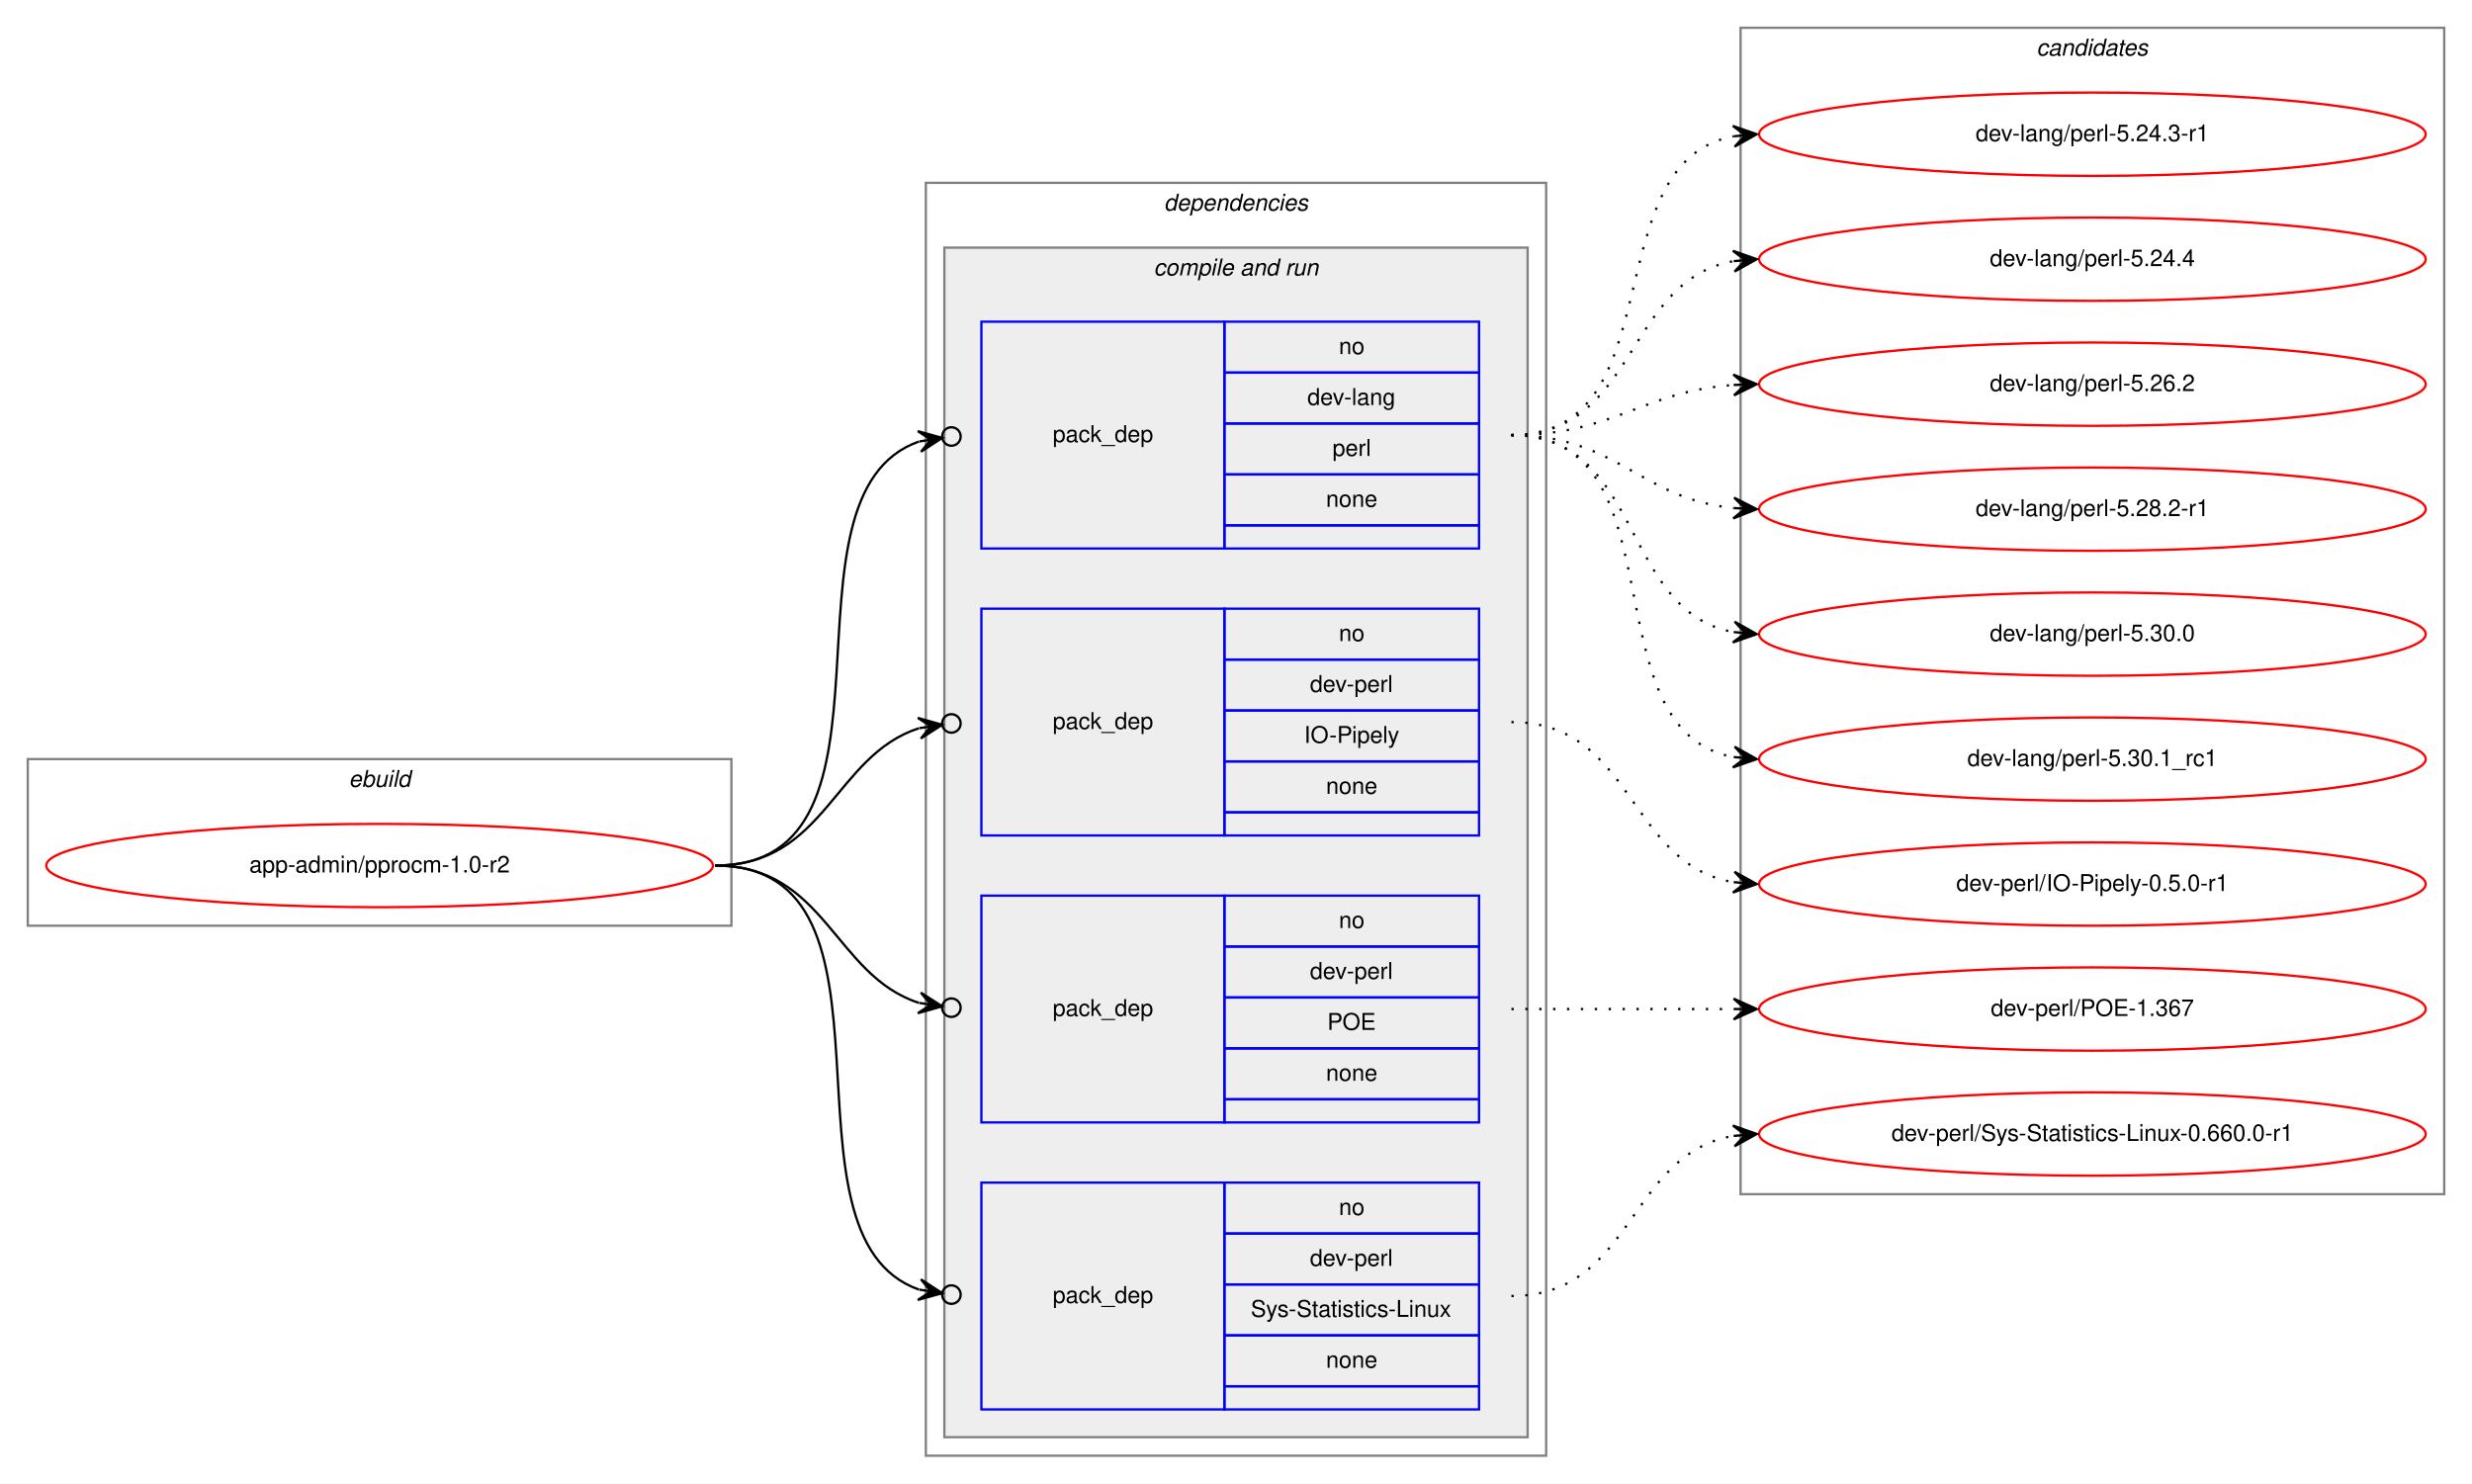
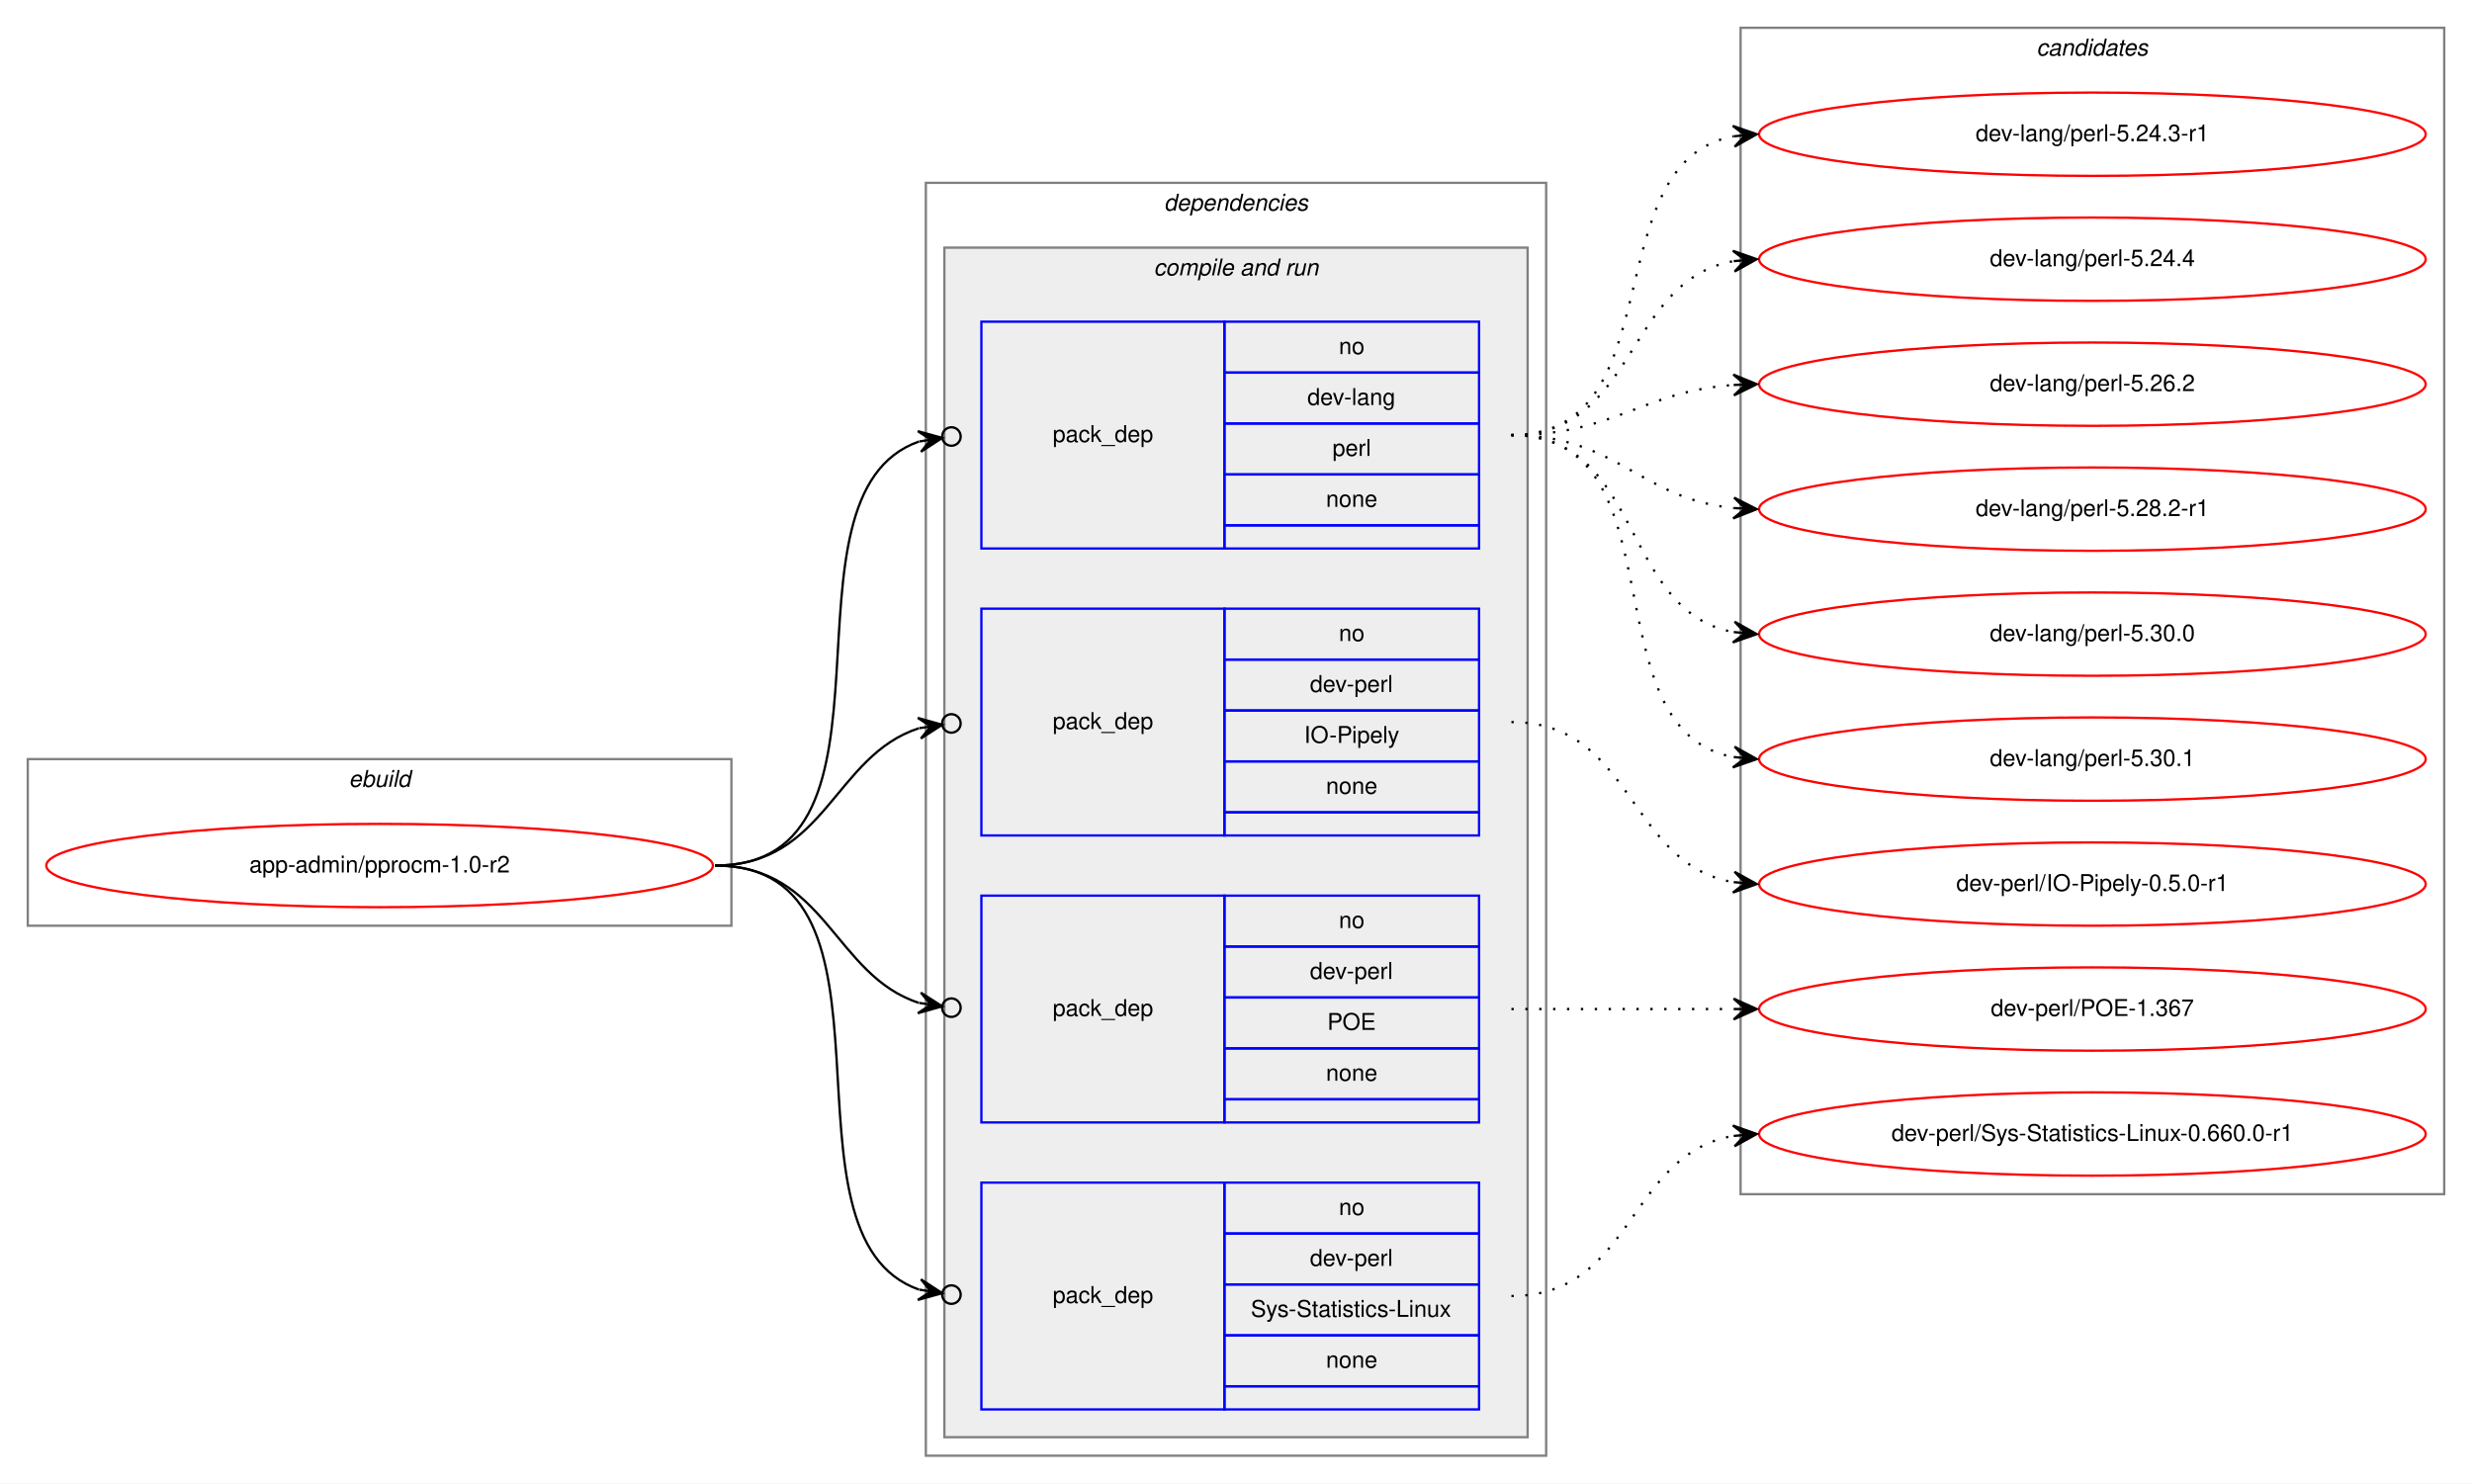
<svg xmlns="http://www.w3.org/2000/svg" xmlns:xlink="http://www.w3.org/1999/xlink" width="1068pt" height="641pt" viewBox="0.00 0.00 1068.00 641.00">
  <g id="graph0" class="graph" transform="scale(1 1) rotate(0) translate(4 637)">
    <polygon fill="white" stroke="transparent" points="-4,4 -4,-637 1064,-637 1064,4 -4,4" />
    <g id="clust1" class="cluster">
      <polygon fill="none" stroke="gray" points="8,-237 8,-309 312,-309 312,-237 8,-237" />
      <text text-anchor="start" x="146.66" y="-297" font-family="Helvetica,sans-Serif" font-style="italic" font-size="10.00">ebuild</text>
    </g>
    <g id="clust2" class="cluster">
      <polygon fill="none" stroke="gray" points="396,-8 396,-558 664,-558 664,-8 396,-8" />
      <text text-anchor="start" x="498.88" y="-546" font-family="Helvetica,sans-Serif" font-style="italic" font-size="10.00">dependencies</text>
    </g>
    <g id="clust4" class="cluster">
      <polygon fill="#eeeeee" stroke="gray" points="404,-16 404,-530 656,-530 656,-16 404,-16" />
      <text text-anchor="start" x="494.44" y="-518" font-family="Helvetica,sans-Serif" font-style="italic" font-size="10.00">compile and run</text>
    </g>
    <g id="clust10" class="cluster">
      <polygon fill="none" stroke="gray" points="748,-121 748,-625 1052,-625 1052,-121 748,-121" />
      <text text-anchor="start" x="875.82" y="-613" font-family="Helvetica,sans-Serif" font-style="italic" font-size="10.00">candidates</text>
    </g>
    <g id="node1" class="node">
      <g id="a_node1">
        <a xlink:href="../app-admin/pprocm-1.0-r2.svg" xlink:title="app-admin/pprocm-1.0-r2">
          <ellipse fill="none" stroke="red" cx="160" cy="-263" rx="144" ry="18" />
          <text text-anchor="middle" x="160" y="-260" font-family="Helvetica,sans-Serif" font-size="10.00">app-admin/pprocm-1.0-r2</text>
        </a>
      </g>
    </g>
    <g id="node2" class="node">
      <polygon fill="none" stroke="blue" points="420,-400 420,-498 525,-498 525,-400 420,-400" />
      <text text-anchor="start" x="450.82" y="-446" font-family="Helvetica,sans-Serif" font-size="10.00">pack_dep</text>
      <polygon fill="none" stroke="blue" points="525,-476 525,-498 635,-498 635,-476 525,-476" />
      <text text-anchor="start" x="574.44" y="-484" font-family="Helvetica,sans-Serif" font-size="10.00">no</text>
      <polygon fill="none" stroke="blue" points="525,-454 525,-476 635,-476 635,-454 525,-454" />
      <text text-anchor="start" x="560.83" y="-462" font-family="Helvetica,sans-Serif" font-size="10.00">dev-lang</text>
      <polygon fill="none" stroke="blue" points="525,-432 525,-454 635,-454 635,-432 525,-432" />
      <text text-anchor="start" x="571.67" y="-440" font-family="Helvetica,sans-Serif" font-size="10.00">perl</text>
      <polygon fill="none" stroke="blue" points="525,-410 525,-432 635,-432 635,-410 525,-410" />
      <text text-anchor="start" x="568.88" y="-418" font-family="Helvetica,sans-Serif" font-size="10.00">none</text>
      <polygon fill="none" stroke="blue" points="525,-400 525,-410 635,-410 635,-400 525,-400" />
    </g>
    <g id="edge1" class="edge">
      <path fill="none" stroke="black" d="M305,-263C393.27,-263 327.1,-423.09 393.05,-446.23" />
      <ellipse fill="none" stroke="black" cx="407.05" cy="-448.39" rx="4" ry="4" />
      <polygon fill="black" stroke="black" points="403.09,-447.78 392.52,-450.7 398.15,-447.01 393.21,-446.25 393.21,-446.25 393.21,-446.25 398.15,-447.01 393.9,-441.8 403.09,-447.78 403.09,-447.78" />
    </g>
    <g id="node3" class="node">
      <polygon fill="none" stroke="blue" points="420,-276 420,-374 525,-374 525,-276 420,-276" />
      <text text-anchor="start" x="450.82" y="-322" font-family="Helvetica,sans-Serif" font-size="10.00">pack_dep</text>
      <polygon fill="none" stroke="blue" points="525,-352 525,-374 635,-374 635,-352 525,-352" />
      <text text-anchor="start" x="574.44" y="-360" font-family="Helvetica,sans-Serif" font-size="10.00">no</text>
      <polygon fill="none" stroke="blue" points="525,-330 525,-352 635,-352 635,-330 525,-330" />
      <text text-anchor="start" x="561.94" y="-338" font-family="Helvetica,sans-Serif" font-size="10.00">dev-perl</text>
      <polygon fill="none" stroke="blue" points="525,-308 525,-330 635,-330 635,-308 525,-308" />
      <text text-anchor="start" x="559.44" y="-316" font-family="Helvetica,sans-Serif" font-size="10.00">IO-Pipely</text>
      <polygon fill="none" stroke="blue" points="525,-286 525,-308 635,-308 635,-286 525,-286" />
      <text text-anchor="start" x="568.88" y="-294" font-family="Helvetica,sans-Serif" font-size="10.00">none</text>
      <polygon fill="none" stroke="blue" points="525,-276 525,-286 635,-286 635,-276 525,-276" />
    </g>
    <g id="edge2" class="edge">
      <path fill="none" stroke="black" d="M305,-263C352.76,-263 356.31,-310.47 393.01,-322.34" />
      <ellipse fill="none" stroke="black" cx="407.04" cy="-324.41" rx="4" ry="4" />
      <polygon fill="black" stroke="black" points="403.09,-323.83 392.53,-326.81 398.14,-323.1 393.19,-322.36 393.19,-322.36 393.19,-322.36 398.14,-323.1 393.85,-317.91 403.09,-323.83 403.09,-323.83" />
    </g>
    <g id="node4" class="node">
      <polygon fill="none" stroke="blue" points="420,-152 420,-250 525,-250 525,-152 420,-152" />
      <text text-anchor="start" x="450.82" y="-198" font-family="Helvetica,sans-Serif" font-size="10.00">pack_dep</text>
      <polygon fill="none" stroke="blue" points="525,-228 525,-250 635,-250 635,-228 525,-228" />
      <text text-anchor="start" x="574.44" y="-236" font-family="Helvetica,sans-Serif" font-size="10.00">no</text>
      <polygon fill="none" stroke="blue" points="525,-206 525,-228 635,-228 635,-206 525,-206" />
      <text text-anchor="start" x="561.94" y="-214" font-family="Helvetica,sans-Serif" font-size="10.00">dev-perl</text>
      <polygon fill="none" stroke="blue" points="525,-184 525,-206 635,-206 635,-184 525,-184" />
      <text text-anchor="start" x="569.44" y="-192" font-family="Helvetica,sans-Serif" font-size="10.00">POE</text>
      <polygon fill="none" stroke="blue" points="525,-162 525,-184 635,-184 635,-162 525,-162" />
      <text text-anchor="start" x="568.88" y="-170" font-family="Helvetica,sans-Serif" font-size="10.00">none</text>
      <polygon fill="none" stroke="blue" points="525,-152 525,-162 635,-162 635,-152 525,-152" />
    </g>
    <g id="edge3" class="edge">
      <path fill="none" stroke="black" d="M305,-263C352.76,-263 356.31,-215.53 393.01,-203.66" />
      <ellipse fill="none" stroke="black" cx="407.04" cy="-201.59" rx="4" ry="4" />
      <polygon fill="black" stroke="black" points="403.09,-202.17 393.85,-208.09 398.14,-202.9 393.19,-203.64 393.19,-203.64 393.19,-203.64 398.14,-202.9 392.53,-199.19 403.09,-202.17 403.09,-202.17" />
    </g>
    <g id="node5" class="node">
      <polygon fill="none" stroke="blue" points="420,-28 420,-126 525,-126 525,-28 420,-28" />
      <text text-anchor="start" x="450.82" y="-74" font-family="Helvetica,sans-Serif" font-size="10.00">pack_dep</text>
      <polygon fill="none" stroke="blue" points="525,-104 525,-126 635,-126 635,-104 525,-104" />
      <text text-anchor="start" x="574.44" y="-112" font-family="Helvetica,sans-Serif" font-size="10.00">no</text>
      <polygon fill="none" stroke="blue" points="525,-82 525,-104 635,-104 635,-82 525,-82" />
      <text text-anchor="start" x="561.94" y="-90" font-family="Helvetica,sans-Serif" font-size="10.00">dev-perl</text>
      <polygon fill="none" stroke="blue" points="525,-60 525,-82 635,-82 635,-60 525,-60" />
      <text text-anchor="start" x="536.39" y="-68" font-family="Helvetica,sans-Serif" font-size="10.00">Sys-Statistics-Linux</text>
      <polygon fill="none" stroke="blue" points="525,-38 525,-60 635,-60 635,-38 525,-38" />
      <text text-anchor="start" x="568.88" y="-46" font-family="Helvetica,sans-Serif" font-size="10.00">none</text>
      <polygon fill="none" stroke="blue" points="525,-28 525,-38 635,-38 635,-28 525,-28" />
    </g>
    <g id="edge4" class="edge">
      <path fill="none" stroke="black" d="M305,-263C393.27,-263 327.1,-102.91 393.05,-79.77" />
      <ellipse fill="none" stroke="black" cx="407.05" cy="-77.61" rx="4" ry="4" />
      <polygon fill="black" stroke="black" points="403.09,-78.22 393.9,-84.2 398.15,-78.99 393.21,-79.75 393.21,-79.75 393.21,-79.75 398.15,-78.99 392.52,-75.3 403.09,-78.22 403.09,-78.22" />
    </g>
    <g id="node6" class="node">
      <g id="a_node6">
        <a xlink:href="../dev-lang/perl-5.24.3-r1.svg" xlink:title="dev-lang/perl-5.24.3-r1">
          <ellipse fill="none" stroke="red" cx="900" cy="-579" rx="144" ry="18" />
          <text text-anchor="middle" x="900" y="-576" font-family="Helvetica,sans-Serif" font-size="10.00">dev-lang/perl-5.24.3-r1</text>
        </a>
      </g>
    </g>
    <g id="edge5" class="edge">
      <path fill="none" stroke="black" stroke-dasharray="1,5" d="M649,-449C719.91,-449 684.38,-566.61 744.89,-578.1" />
      <polygon fill="black" stroke="black" points="755,-579 744.64,-582.6 750.02,-578.56 745.04,-578.11 745.04,-578.11 745.04,-578.11 750.02,-578.56 745.44,-573.63 755,-579 755,-579" />
    </g>
    <g id="node7" class="node">
      <g id="a_node7">
        <a xlink:href="../dev-lang/perl-5.24.4.svg" xlink:title="dev-lang/perl-5.24.4">
          <ellipse fill="none" stroke="red" cx="900" cy="-525" rx="144" ry="18" />
          <text text-anchor="middle" x="900" y="-522" font-family="Helvetica,sans-Serif" font-size="10.00">dev-lang/perl-5.24.4</text>
        </a>
      </g>
    </g>
    <g id="edge6" class="edge">
      <path fill="none" stroke="black" stroke-dasharray="1,5" d="M649,-449C703.35,-449 698.01,-515.8 744.89,-524.15" />
      <polygon fill="black" stroke="black" points="755,-525 744.66,-528.64 750.02,-524.58 745.04,-524.16 745.04,-524.16 745.04,-524.16 750.02,-524.58 745.41,-519.67 755,-525 755,-525" />
    </g>
    <g id="node8" class="node">
      <g id="a_node8">
        <a xlink:href="../dev-lang/perl-5.26.2.svg" xlink:title="dev-lang/perl-5.26.2">
          <ellipse fill="none" stroke="red" cx="900" cy="-471" rx="144" ry="18" />
          <text text-anchor="middle" x="900" y="-468" font-family="Helvetica,sans-Serif" font-size="10.00">dev-lang/perl-5.26.2</text>
        </a>
      </g>
    </g>
    <g id="edge7" class="edge">
      <path fill="none" stroke="black" stroke-dasharray="1,5" d="M649,-449C693.54,-449 705.22,-467.86 744.89,-470.65" />
      <polygon fill="black" stroke="black" points="755,-471 744.85,-475.16 750,-470.83 745.01,-470.66 745.01,-470.66 745.01,-470.66 750,-470.83 745.16,-466.16 755,-471 755,-471" />
    </g>
    <g id="node9" class="node">
      <g id="a_node9">
        <a xlink:href="../dev-lang/perl-5.28.2-r1.svg" xlink:title="dev-lang/perl-5.28.2-r1">
          <ellipse fill="none" stroke="red" cx="900" cy="-417" rx="144" ry="18" />
          <text text-anchor="middle" x="900" y="-414" font-family="Helvetica,sans-Serif" font-size="10.00">dev-lang/perl-5.28.2-r1</text>
        </a>
      </g>
    </g>
    <g id="edge8" class="edge">
      <path fill="none" stroke="black" stroke-dasharray="1,5" d="M649,-449C694.65,-449 704.48,-421.46 744.95,-417.48" />
      <polygon fill="black" stroke="black" points="755,-417 745.22,-421.97 750.01,-417.24 745.01,-417.47 745.01,-417.47 745.01,-417.47 750.01,-417.24 744.8,-412.98 755,-417 755,-417" />
    </g>
    <g id="node10" class="node">
      <g id="a_node10">
        <a xlink:href="../dev-lang/perl-5.30.0.svg" xlink:title="dev-lang/perl-5.30.0">
          <ellipse fill="none" stroke="red" cx="900" cy="-363" rx="144" ry="18" />
          <text text-anchor="middle" x="900" y="-360" font-family="Helvetica,sans-Serif" font-size="10.00">dev-lang/perl-5.30.0</text>
        </a>
      </g>
    </g>
    <g id="edge9" class="edge">
      <path fill="none" stroke="black" stroke-dasharray="1,5" d="M649,-449C705.99,-449 695.91,-373.1 744.78,-363.91" />
      <polygon fill="black" stroke="black" points="755,-363 745.44,-368.37 750.02,-363.44 745.04,-363.88 745.04,-363.88 745.04,-363.88 750.02,-363.44 744.64,-359.4 755,-363 755,-363" />
    </g>
    <g id="node11" class="node">
      <g id="a_node11">
-         <a xlink:href="../dev-lang/perl-5.30.1_rc1.svg" xlink:title="dev-lang/perl-5.30.1_rc1">
+         <a xlink:href="../dev-lang/perl-5.30.1.svg" xlink:title="dev-lang/perl-5.30.1">
          <ellipse fill="none" stroke="red" cx="900" cy="-309" rx="144" ry="18" />
-           <text text-anchor="middle" x="900" y="-306" font-family="Helvetica,sans-Serif" font-size="10.00">dev-lang/perl-5.30.1_rc1</text>
+           <text text-anchor="middle" x="900" y="-306" font-family="Helvetica,sans-Serif" font-size="10.00">dev-lang/perl-5.30.1</text>
        </a>
      </g>
    </g>
    <g id="edge10" class="edge">
      <path fill="none" stroke="black" stroke-dasharray="1,5" d="M649,-449C723.39,-449 681.37,-321.82 744.84,-309.89" />
      <polygon fill="black" stroke="black" points="755,-309 745.43,-314.36 750.02,-309.44 745.04,-309.88 745.04,-309.88 745.04,-309.88 750.02,-309.44 744.64,-305.39 755,-309 755,-309" />
    </g>
    <g id="node12" class="node">
      <g id="a_node12">
        <a xlink:href="../dev-perl/IO-Pipely-0.5.0-r1.svg" xlink:title="dev-perl/IO-Pipely-0.5.0-r1">
          <ellipse fill="none" stroke="red" cx="900" cy="-255" rx="144" ry="18" />
          <text text-anchor="middle" x="900" y="-252" font-family="Helvetica,sans-Serif" font-size="10.00">dev-perl/IO-Pipely-0.5.0-r1</text>
        </a>
      </g>
    </g>
    <g id="edge11" class="edge">
      <path fill="none" stroke="black" stroke-dasharray="1,5" d="M649,-325C701.82,-325 699.17,-263.73 744.84,-255.83" />
      <polygon fill="black" stroke="black" points="755,-255 745.4,-260.3 750.02,-255.41 745.03,-255.82 745.03,-255.82 745.03,-255.82 750.02,-255.41 744.67,-251.33 755,-255 755,-255" />
    </g>
    <g id="node13" class="node">
      <g id="a_node13">
        <a xlink:href="../dev-perl/POE-1.367.svg" xlink:title="dev-perl/POE-1.367">
          <ellipse fill="none" stroke="red" cx="900" cy="-201" rx="144" ry="18" />
          <text text-anchor="middle" x="900" y="-198" font-family="Helvetica,sans-Serif" font-size="10.00">dev-perl/POE-1.367</text>
        </a>
      </g>
    </g>
    <g id="edge12" class="edge">
      <path fill="none" stroke="black" stroke-dasharray="1,5" d="M649,-201C692.43,-201 705.83,-201 744.57,-201" />
      <polygon fill="black" stroke="black" points="755,-201 745,-205.5 750,-201 745,-201 745,-201 745,-201 750,-201 745,-196.5 755,-201 755,-201" />
    </g>
    <g id="node14" class="node">
      <g id="a_node14">
        <a xlink:href="../dev-perl/Sys-Statistics-Linux-0.660.0-r1.svg" xlink:title="dev-perl/Sys-Statistics-Linux-0.660.0-r1">
          <ellipse fill="none" stroke="red" cx="900" cy="-147" rx="144" ry="18" />
          <text text-anchor="middle" x="900" y="-144" font-family="Helvetica,sans-Serif" font-size="10.00">dev-perl/Sys-Statistics-Linux-0.660.0-r1</text>
        </a>
      </g>
    </g>
    <g id="edge13" class="edge">
      <path fill="none" stroke="black" stroke-dasharray="1,5" d="M649,-77C701.82,-77 699.17,-138.27 744.84,-146.17" />
      <polygon fill="black" stroke="black" points="755,-147 744.67,-150.67 750.02,-146.59 745.03,-146.18 745.03,-146.18 745.03,-146.18 750.02,-146.59 745.4,-141.7 755,-147 755,-147" />
    </g>
  </g>
</svg>
